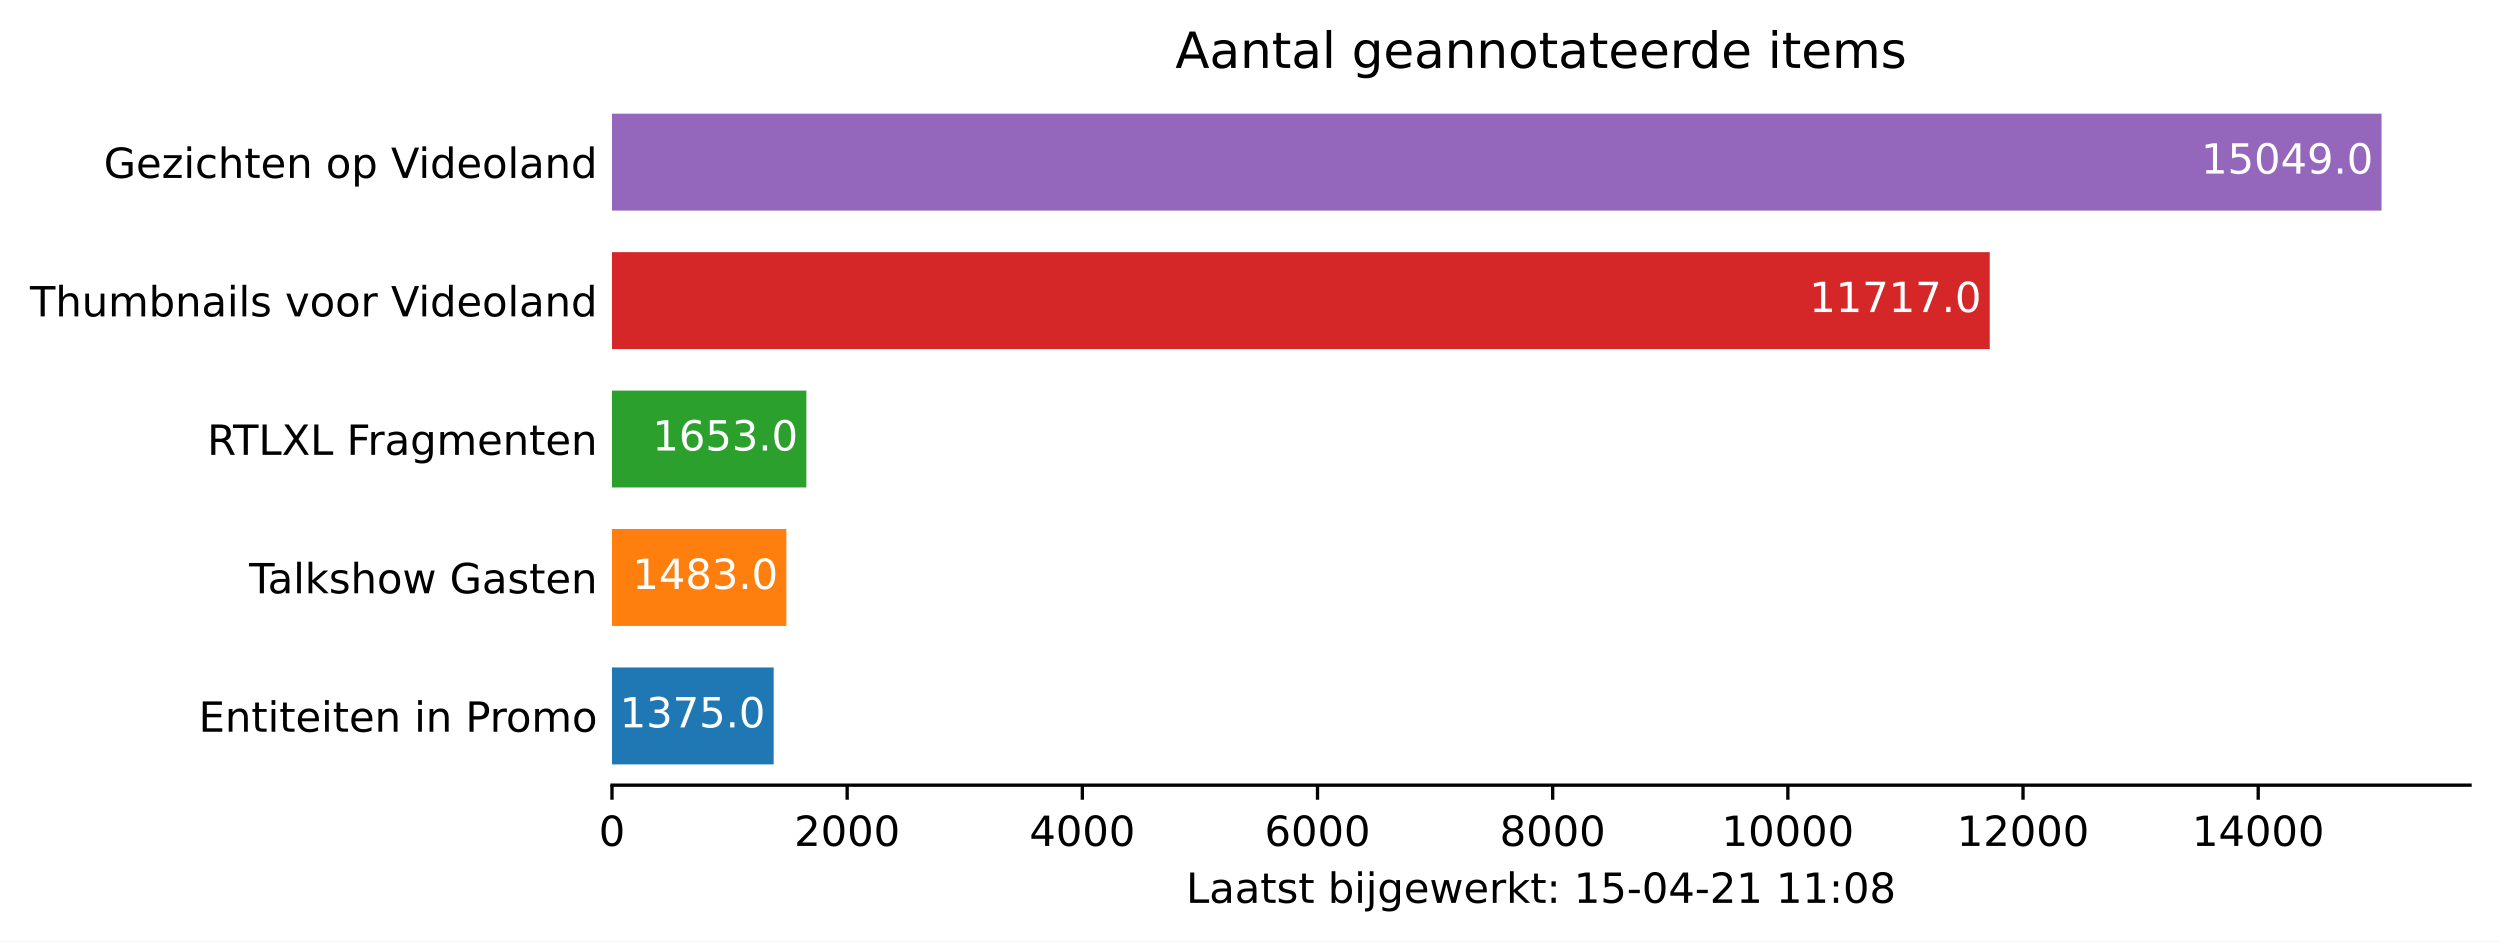
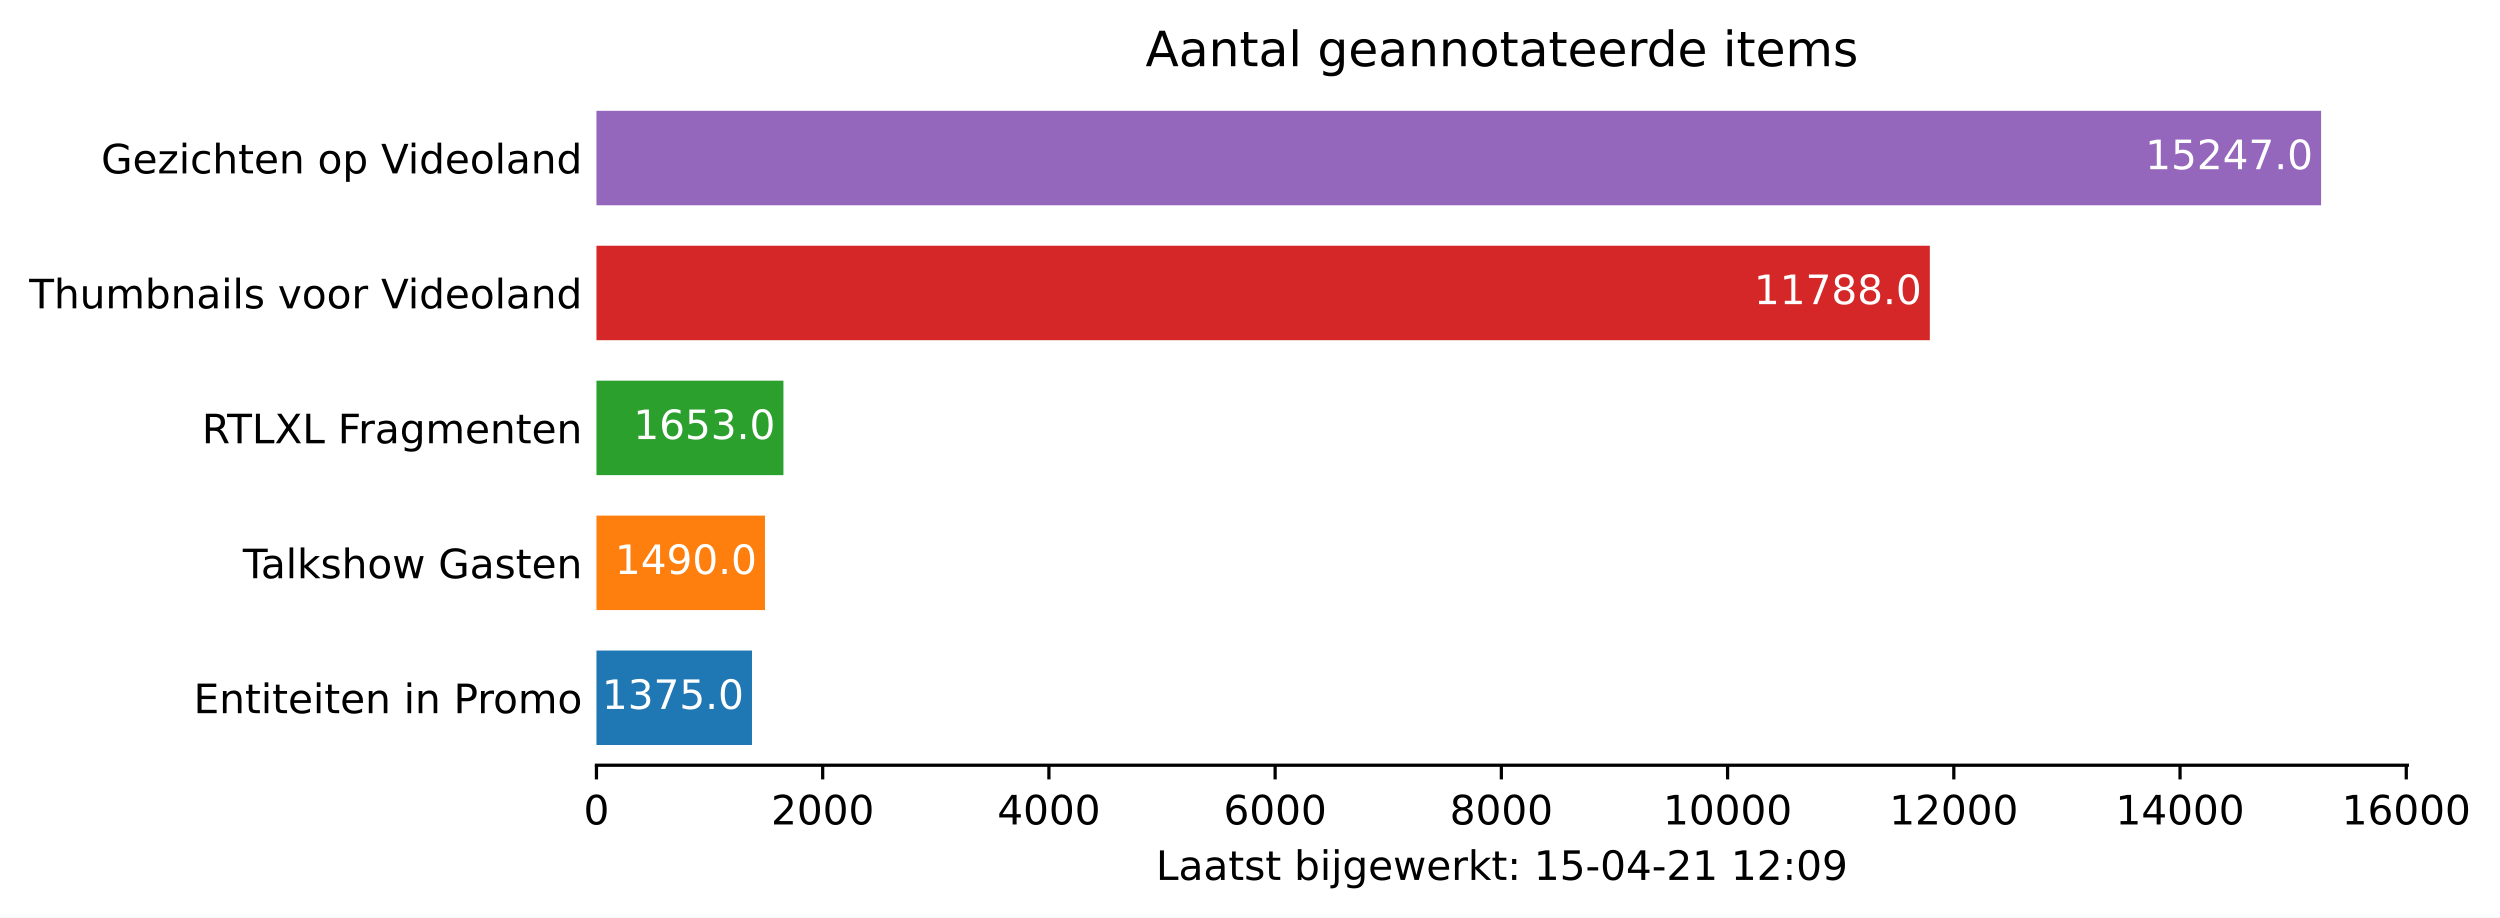
- <svg xmlns="http://www.w3.org/2000/svg" xmlns:xlink="http://www.w3.org/1999/xlink" height="226.194pt" version="1.1" viewBox="0 0 600.633 226.194" width="600.633pt">
+ <svg xmlns="http://www.w3.org/2000/svg" xmlns:xlink="http://www.w3.org/1999/xlink" height="226.194pt" version="1.1" viewBox="0 0 616.278 226.194" width="616.278pt">
  <defs>
    <style type="text/css">*{stroke-linecap:butt;stroke-linejoin:round;}</style>
  </defs>
  <g id="figure_1">
    <g id="patch_1">
-       <path d="M 0 226.194  L 600.633 226.194  L 600.633 0  L 0 0  z " style="fill:#ffffff;" />
+       <path d="M 0 226.194  L 616.278 226.194  L 616.278 0  L 0 0  z " style="fill:#ffffff;" />
    </g>
    <g id="axes_1">
      <g id="patch_2">
        <path d="M 147.033 188.638  L 593.433 188.638  L 593.433 22.318  L 147.033 22.318  z " style="fill:#ffffff;" />
      </g>
      <g id="patch_3">
-         <path clip-path="url(#pa1cc2cbb8d)" d="M 147.033 183.649  L 185.877 183.649  L 185.877 160.364  L 147.033 160.364  z " style="fill:#1f77b4;" />
+         <path clip-path="url(#p1861f409ba)" d="M 147.033 183.649  L 185.373 183.649  L 185.373 160.364  L 147.033 160.364  z " style="fill:#1f77b4;" />
      </g>
      <g id="patch_4">
-         <path clip-path="url(#pa1cc2cbb8d)" d="M 147.033 150.385  L 188.928 150.385  L 188.928 127.1  L 147.033 127.1  z " style="fill:#ff7f0e;" />
+         <path clip-path="url(#p1861f409ba)" d="M 147.033 150.385  L 188.58 150.385  L 188.58 127.1  L 147.033 127.1  z " style="fill:#ff7f0e;" />
      </g>
      <g id="patch_5">
-         <path clip-path="url(#pa1cc2cbb8d)" d="M 147.033 117.121  L 193.731 117.121  L 193.731 93.836  L 147.033 93.836  z " style="fill:#2ca02c;" />
+         <path clip-path="url(#p1861f409ba)" d="M 147.033 117.121  L 193.125 117.121  L 193.125 93.836  L 147.033 93.836  z " style="fill:#2ca02c;" />
      </g>
      <g id="patch_6">
-         <path clip-path="url(#pa1cc2cbb8d)" d="M 147.033 83.857  L 478.045 83.857  L 478.045 60.572  L 147.033 60.572  z " style="fill:#d62728;" />
+         <path clip-path="url(#p1861f409ba)" d="M 147.033 83.857  L 475.726 83.857  L 475.726 60.572  L 147.033 60.572  z " style="fill:#d62728;" />
      </g>
      <g id="patch_7">
-         <path clip-path="url(#pa1cc2cbb8d)" d="M 147.033 50.593  L 572.176 50.593  L 572.176 27.308  L 147.033 27.308  z " style="fill:#9467bd;" />
+         <path clip-path="url(#p1861f409ba)" d="M 147.033 50.593  L 572.176 50.593  L 572.176 27.308  L 147.033 27.308  z " style="fill:#9467bd;" />
      </g>
      <g id="matplotlib.axis_1">
        <g id="xtick_1">
          <g id="line2d_1">
            <defs>
-               <path d="M 0 0  L 0 3.5  " id="m5bf1dad247" style="stroke:#000000;stroke-width:0.8;" />
+               <path d="M 0 0  L 0 3.5  " id="mfedca7d646" style="stroke:#000000;stroke-width:0.8;" />
            </defs>
            <g>
-               <use style="stroke:#000000;stroke-width:0.8;" x="147.033" xlink:href="#m5bf1dad247" y="188.638" />
+               <use style="stroke:#000000;stroke-width:0.8;" x="147.033" xlink:href="#mfedca7d646" y="188.638" />
            </g>
          </g>
          <g id="text_1">
            <g transform="translate(143.8516 203.2366)scale(0.1 -0.1)">
              <defs>
                <path d="M 2034 4250  Q 1547 4250 1301 3770  Q 1056 3291 1056 2328  Q 1056 1369 1301 889  Q 1547 409 2034 409  Q 2525 409 2770 889  Q 3016 1369 3016 2328  Q 3016 3291 2770 3770  Q 2525 4250 2034 4250  z M 2034 4750  Q 2819 4750 3233 4129  Q 3647 3509 3647 2328  Q 3647 1150 3233 529  Q 2819 -91 2034 -91  Q 1250 -91 836 529  Q 422 1150 422 2328  Q 422 3509 836 4129  Q 1250 4750 2034 4750  z " id="DejaVuSans-30" transform="scale(0.015625)" />
              </defs>
              <use xlink:href="#DejaVuSans-30" />
            </g>
          </g>
        </g>
        <g id="xtick_2">
          <g id="line2d_2">
            <g>
-               <use style="stroke:#000000;stroke-width:0.8;" x="203.534" xlink:href="#m5bf1dad247" y="188.638" />
+               <use style="stroke:#000000;stroke-width:0.8;" x="202.8" xlink:href="#mfedca7d646" y="188.638" />
            </g>
          </g>
          <g id="text_2">
-             <g transform="translate(190.809 203.2366)scale(0.1 -0.1)">
+             <g transform="translate(190.0752 203.2366)scale(0.1 -0.1)">
              <defs>
                <path d="M 1228 531  L 3431 531  L 3431 0  L 469 0  L 469 531  Q 828 903 1448 1529  Q 2069 2156 2228 2338  Q 2531 2678 2651 2914  Q 2772 3150 2772 3378  Q 2772 3750 2511 3984  Q 2250 4219 1831 4219  Q 1534 4219 1204 4116  Q 875 4013 500 3803  L 500 4441  Q 881 4594 1212 4672  Q 1544 4750 1819 4750  Q 2544 4750 2975 4387  Q 3406 4025 3406 3419  Q 3406 3131 3298 2873  Q 3191 2616 2906 2266  Q 2828 2175 2409 1742  Q 1991 1309 1228 531  z " id="DejaVuSans-32" transform="scale(0.015625)" />
              </defs>
              <use xlink:href="#DejaVuSans-32" />
              <use x="63.623" xlink:href="#DejaVuSans-30" />
              <use x="127.246" xlink:href="#DejaVuSans-30" />
              <use x="190.869" xlink:href="#DejaVuSans-30" />
            </g>
          </g>
        </g>
        <g id="xtick_3">
          <g id="line2d_3">
            <g>
-               <use style="stroke:#000000;stroke-width:0.8;" x="260.035" xlink:href="#m5bf1dad247" y="188.638" />
+               <use style="stroke:#000000;stroke-width:0.8;" x="258.568" xlink:href="#mfedca7d646" y="188.638" />
            </g>
          </g>
          <g id="text_3">
-             <g transform="translate(247.3101 203.2366)scale(0.1 -0.1)">
+             <g transform="translate(245.8426 203.2366)scale(0.1 -0.1)">
              <defs>
                <path d="M 2419 4116  L 825 1625  L 2419 1625  L 2419 4116  z M 2253 4666  L 3047 4666  L 3047 1625  L 3713 1625  L 3713 1100  L 3047 1100  L 3047 0  L 2419 0  L 2419 1100  L 313 1100  L 313 1709  L 2253 4666  z " id="DejaVuSans-34" transform="scale(0.015625)" />
              </defs>
              <use xlink:href="#DejaVuSans-34" />
              <use x="63.623" xlink:href="#DejaVuSans-30" />
              <use x="127.246" xlink:href="#DejaVuSans-30" />
              <use x="190.869" xlink:href="#DejaVuSans-30" />
            </g>
          </g>
        </g>
        <g id="xtick_4">
          <g id="line2d_4">
            <g>
-               <use style="stroke:#000000;stroke-width:0.8;" x="316.536" xlink:href="#m5bf1dad247" y="188.638" />
+               <use style="stroke:#000000;stroke-width:0.8;" x="314.335" xlink:href="#mfedca7d646" y="188.638" />
            </g>
          </g>
          <g id="text_4">
-             <g transform="translate(303.8112 203.2366)scale(0.1 -0.1)">
+             <g transform="translate(301.61 203.2366)scale(0.1 -0.1)">
              <defs>
                <path d="M 2113 2584  Q 1688 2584 1439 2293  Q 1191 2003 1191 1497  Q 1191 994 1439 701  Q 1688 409 2113 409  Q 2538 409 2786 701  Q 3034 994 3034 1497  Q 3034 2003 2786 2293  Q 2538 2584 2113 2584  z M 3366 4563  L 3366 3988  Q 3128 4100 2886 4159  Q 2644 4219 2406 4219  Q 1781 4219 1451 3797  Q 1122 3375 1075 2522  Q 1259 2794 1537 2939  Q 1816 3084 2150 3084  Q 2853 3084 3261 2657  Q 3669 2231 3669 1497  Q 3669 778 3244 343  Q 2819 -91 2113 -91  Q 1303 -91 875 529  Q 447 1150 447 2328  Q 447 3434 972 4092  Q 1497 4750 2381 4750  Q 2619 4750 2861 4703  Q 3103 4656 3366 4563  z " id="DejaVuSans-36" transform="scale(0.015625)" />
              </defs>
              <use xlink:href="#DejaVuSans-36" />
              <use x="63.623" xlink:href="#DejaVuSans-30" />
              <use x="127.246" xlink:href="#DejaVuSans-30" />
              <use x="190.869" xlink:href="#DejaVuSans-30" />
            </g>
          </g>
        </g>
        <g id="xtick_5">
          <g id="line2d_5">
            <g>
-               <use style="stroke:#000000;stroke-width:0.8;" x="373.037" xlink:href="#m5bf1dad247" y="188.638" />
+               <use style="stroke:#000000;stroke-width:0.8;" x="370.102" xlink:href="#mfedca7d646" y="188.638" />
            </g>
          </g>
          <g id="text_5">
-             <g transform="translate(360.3124 203.2366)scale(0.1 -0.1)">
+             <g transform="translate(357.3775 203.2366)scale(0.1 -0.1)">
              <defs>
                <path d="M 2034 2216  Q 1584 2216 1326 1975  Q 1069 1734 1069 1313  Q 1069 891 1326 650  Q 1584 409 2034 409  Q 2484 409 2743 651  Q 3003 894 3003 1313  Q 3003 1734 2745 1975  Q 2488 2216 2034 2216  z M 1403 2484  Q 997 2584 770 2862  Q 544 3141 544 3541  Q 544 4100 942 4425  Q 1341 4750 2034 4750  Q 2731 4750 3128 4425  Q 3525 4100 3525 3541  Q 3525 3141 3298 2862  Q 3072 2584 2669 2484  Q 3125 2378 3379 2068  Q 3634 1759 3634 1313  Q 3634 634 3220 271  Q 2806 -91 2034 -91  Q 1263 -91 848 271  Q 434 634 434 1313  Q 434 1759 690 2068  Q 947 2378 1403 2484  z M 1172 3481  Q 1172 3119 1398 2916  Q 1625 2713 2034 2713  Q 2441 2713 2670 2916  Q 2900 3119 2900 3481  Q 2900 3844 2670 4047  Q 2441 4250 2034 4250  Q 1625 4250 1398 4047  Q 1172 3844 1172 3481  z " id="DejaVuSans-38" transform="scale(0.015625)" />
              </defs>
              <use xlink:href="#DejaVuSans-38" />
              <use x="63.623" xlink:href="#DejaVuSans-30" />
              <use x="127.246" xlink:href="#DejaVuSans-30" />
              <use x="190.869" xlink:href="#DejaVuSans-30" />
            </g>
          </g>
        </g>
        <g id="xtick_6">
          <g id="line2d_6">
            <g>
-               <use style="stroke:#000000;stroke-width:0.8;" x="429.539" xlink:href="#m5bf1dad247" y="188.638" />
+               <use style="stroke:#000000;stroke-width:0.8;" x="425.87" xlink:href="#mfedca7d646" y="188.638" />
            </g>
          </g>
          <g id="text_6">
-             <g transform="translate(413.6323 203.2366)scale(0.1 -0.1)">
+             <g transform="translate(409.9636 203.2366)scale(0.1 -0.1)">
              <defs>
                <path d="M 794 531  L 1825 531  L 1825 4091  L 703 3866  L 703 4441  L 1819 4666  L 2450 4666  L 2450 531  L 3481 531  L 3481 0  L 794 0  L 794 531  z " id="DejaVuSans-31" transform="scale(0.015625)" />
              </defs>
              <use xlink:href="#DejaVuSans-31" />
              <use x="63.623" xlink:href="#DejaVuSans-30" />
              <use x="127.246" xlink:href="#DejaVuSans-30" />
              <use x="190.869" xlink:href="#DejaVuSans-30" />
              <use x="254.492" xlink:href="#DejaVuSans-30" />
            </g>
          </g>
        </g>
        <g id="xtick_7">
          <g id="line2d_7">
            <g>
-               <use style="stroke:#000000;stroke-width:0.8;" x="486.04" xlink:href="#m5bf1dad247" y="188.638" />
+               <use style="stroke:#000000;stroke-width:0.8;" x="481.637" xlink:href="#mfedca7d646" y="188.638" />
            </g>
          </g>
          <g id="text_7">
-             <g transform="translate(470.1334 203.2366)scale(0.1 -0.1)">
+             <g transform="translate(465.731 203.2366)scale(0.1 -0.1)">
              <use xlink:href="#DejaVuSans-31" />
              <use x="63.623" xlink:href="#DejaVuSans-32" />
              <use x="127.246" xlink:href="#DejaVuSans-30" />
              <use x="190.869" xlink:href="#DejaVuSans-30" />
              <use x="254.492" xlink:href="#DejaVuSans-30" />
            </g>
          </g>
        </g>
        <g id="xtick_8">
          <g id="line2d_8">
            <g>
-               <use style="stroke:#000000;stroke-width:0.8;" x="542.541" xlink:href="#m5bf1dad247" y="188.638" />
+               <use style="stroke:#000000;stroke-width:0.8;" x="537.405" xlink:href="#mfedca7d646" y="188.638" />
            </g>
          </g>
          <g id="text_8">
-             <g transform="translate(526.6346 203.2366)scale(0.1 -0.1)">
+             <g transform="translate(521.4984 203.2366)scale(0.1 -0.1)">
              <use xlink:href="#DejaVuSans-31" />
              <use x="63.623" xlink:href="#DejaVuSans-34" />
              <use x="127.246" xlink:href="#DejaVuSans-30" />
              <use x="190.869" xlink:href="#DejaVuSans-30" />
              <use x="254.492" xlink:href="#DejaVuSans-30" />
            </g>
          </g>
        </g>
-         <g id="text_9">
+         <g id="xtick_9">
+           <g id="line2d_9">
+             <g>
+               <use style="stroke:#000000;stroke-width:0.8;" x="593.172" xlink:href="#mfedca7d646" y="188.638" />
+             </g>
+           </g>
+           <g id="text_9">
+             <g transform="translate(577.2659 203.2366)scale(0.1 -0.1)">
+               <use xlink:href="#DejaVuSans-31" />
+               <use x="63.623" xlink:href="#DejaVuSans-36" />
+               <use x="127.246" xlink:href="#DejaVuSans-30" />
+               <use x="190.869" xlink:href="#DejaVuSans-30" />
+               <use x="254.492" xlink:href="#DejaVuSans-30" />
+             </g>
+           </g>
+         </g>
+         <g id="text_10">
          <g transform="translate(284.9578 216.9147)scale(0.1 -0.1)">
            <defs>
              <path d="M 628 4666  L 1259 4666  L 1259 531  L 3531 531  L 3531 0  L 628 0  L 628 4666  z " id="DejaVuSans-4c" transform="scale(0.015625)" />
              <path d="M 2194 1759  Q 1497 1759 1228 1600  Q 959 1441 959 1056  Q 959 750 1161 570  Q 1363 391 1709 391  Q 2188 391 2477 730  Q 2766 1069 2766 1631  L 2766 1759  L 2194 1759  z M 3341 1997  L 3341 0  L 2766 0  L 2766 531  Q 2569 213 2275 61  Q 1981 -91 1556 -91  Q 1019 -91 701 211  Q 384 513 384 1019  Q 384 1609 779 1909  Q 1175 2209 1959 2209  L 2766 2209  L 2766 2266  Q 2766 2663 2505 2880  Q 2244 3097 1772 3097  Q 1472 3097 1187 3025  Q 903 2953 641 2809  L 641 3341  Q 956 3463 1253 3523  Q 1550 3584 1831 3584  Q 2591 3584 2966 3190  Q 3341 2797 3341 1997  z " id="DejaVuSans-61" transform="scale(0.015625)" />
              <path d="M 1172 4494  L 1172 3500  L 2356 3500  L 2356 3053  L 1172 3053  L 1172 1153  Q 1172 725 1289 603  Q 1406 481 1766 481  L 2356 481  L 2356 0  L 1766 0  Q 1100 0 847 248  Q 594 497 594 1153  L 594 3053  L 172 3053  L 172 3500  L 594 3500  L 594 4494  L 1172 4494  z " id="DejaVuSans-74" transform="scale(0.015625)" />
              <path d="M 2834 3397  L 2834 2853  Q 2591 2978 2328 3040  Q 2066 3103 1784 3103  Q 1356 3103 1142 2972  Q 928 2841 928 2578  Q 928 2378 1081 2264  Q 1234 2150 1697 2047  L 1894 2003  Q 2506 1872 2764 1633  Q 3022 1394 3022 966  Q 3022 478 2636 193  Q 2250 -91 1575 -91  Q 1294 -91 989 -36  Q 684 19 347 128  L 347 722  Q 666 556 975 473  Q 1284 391 1588 391  Q 1994 391 2212 530  Q 2431 669 2431 922  Q 2431 1156 2273 1281  Q 2116 1406 1581 1522  L 1381 1569  Q 847 1681 609 1914  Q 372 2147 372 2553  Q 372 3047 722 3315  Q 1072 3584 1716 3584  Q 2034 3584 2315 3537  Q 2597 3491 2834 3397  z " id="DejaVuSans-73" transform="scale(0.015625)" />
              <path id="DejaVuSans-20" transform="scale(0.015625)" />
              <path d="M 3116 1747  Q 3116 2381 2855 2742  Q 2594 3103 2138 3103  Q 1681 3103 1420 2742  Q 1159 2381 1159 1747  Q 1159 1113 1420 752  Q 1681 391 2138 391  Q 2594 391 2855 752  Q 3116 1113 3116 1747  z M 1159 2969  Q 1341 3281 1617 3432  Q 1894 3584 2278 3584  Q 2916 3584 3314 3078  Q 3713 2572 3713 1747  Q 3713 922 3314 415  Q 2916 -91 2278 -91  Q 1894 -91 1617 61  Q 1341 213 1159 525  L 1159 0  L 581 0  L 581 4863  L 1159 4863  L 1159 2969  z " id="DejaVuSans-62" transform="scale(0.015625)" />
              <path d="M 603 3500  L 1178 3500  L 1178 0  L 603 0  L 603 3500  z M 603 4863  L 1178 4863  L 1178 4134  L 603 4134  L 603 4863  z " id="DejaVuSans-69" transform="scale(0.015625)" />
              <path d="M 603 3500  L 1178 3500  L 1178 -63  Q 1178 -731 923 -1031  Q 669 -1331 103 -1331  L -116 -1331  L -116 -844  L 38 -844  Q 366 -844 484 -692  Q 603 -541 603 -63  L 603 3500  z M 603 4863  L 1178 4863  L 1178 4134  L 603 4134  L 603 4863  z " id="DejaVuSans-6a" transform="scale(0.015625)" />
              <path d="M 2906 1791  Q 2906 2416 2648 2759  Q 2391 3103 1925 3103  Q 1463 3103 1205 2759  Q 947 2416 947 1791  Q 947 1169 1205 825  Q 1463 481 1925 481  Q 2391 481 2648 825  Q 2906 1169 2906 1791  z M 3481 434  Q 3481 -459 3084 -895  Q 2688 -1331 1869 -1331  Q 1566 -1331 1297 -1286  Q 1028 -1241 775 -1147  L 775 -588  Q 1028 -725 1275 -790  Q 1522 -856 1778 -856  Q 2344 -856 2625 -561  Q 2906 -266 2906 331  L 2906 616  Q 2728 306 2450 153  Q 2172 0 1784 0  Q 1141 0 747 490  Q 353 981 353 1791  Q 353 2603 747 3093  Q 1141 3584 1784 3584  Q 2172 3584 2450 3431  Q 2728 3278 2906 2969  L 2906 3500  L 3481 3500  L 3481 434  z " id="DejaVuSans-67" transform="scale(0.015625)" />
              <path d="M 3597 1894  L 3597 1613  L 953 1613  Q 991 1019 1311 708  Q 1631 397 2203 397  Q 2534 397 2845 478  Q 3156 559 3463 722  L 3463 178  Q 3153 47 2828 -22  Q 2503 -91 2169 -91  Q 1331 -91 842 396  Q 353 884 353 1716  Q 353 2575 817 3079  Q 1281 3584 2069 3584  Q 2775 3584 3186 3129  Q 3597 2675 3597 1894  z M 3022 2063  Q 3016 2534 2758 2815  Q 2500 3097 2075 3097  Q 1594 3097 1305 2825  Q 1016 2553 972 2059  L 3022 2063  z " id="DejaVuSans-65" transform="scale(0.015625)" />
              <path d="M 269 3500  L 844 3500  L 1563 769  L 2278 3500  L 2956 3500  L 3675 769  L 4391 3500  L 4966 3500  L 4050 0  L 3372 0  L 2619 2869  L 1863 0  L 1184 0  L 269 3500  z " id="DejaVuSans-77" transform="scale(0.015625)" />
              <path d="M 2631 2963  Q 2534 3019 2420 3045  Q 2306 3072 2169 3072  Q 1681 3072 1420 2755  Q 1159 2438 1159 1844  L 1159 0  L 581 0  L 581 3500  L 1159 3500  L 1159 2956  Q 1341 3275 1631 3429  Q 1922 3584 2338 3584  Q 2397 3584 2469 3576  Q 2541 3569 2628 3553  L 2631 2963  z " id="DejaVuSans-72" transform="scale(0.015625)" />
              <path d="M 581 4863  L 1159 4863  L 1159 1991  L 2875 3500  L 3609 3500  L 1753 1863  L 3688 0  L 2938 0  L 1159 1709  L 1159 0  L 581 0  L 581 4863  z " id="DejaVuSans-6b" transform="scale(0.015625)" />
              <path d="M 750 794  L 1409 794  L 1409 0  L 750 0  L 750 794  z M 750 3309  L 1409 3309  L 1409 2516  L 750 2516  L 750 3309  z " id="DejaVuSans-3a" transform="scale(0.015625)" />
              <path d="M 691 4666  L 3169 4666  L 3169 4134  L 1269 4134  L 1269 2991  Q 1406 3038 1543 3061  Q 1681 3084 1819 3084  Q 2600 3084 3056 2656  Q 3513 2228 3513 1497  Q 3513 744 3044 326  Q 2575 -91 1722 -91  Q 1428 -91 1123 -41  Q 819 9 494 109  L 494 744  Q 775 591 1075 516  Q 1375 441 1709 441  Q 2250 441 2565 725  Q 2881 1009 2881 1497  Q 2881 1984 2565 2268  Q 2250 2553 1709 2553  Q 1456 2553 1204 2497  Q 953 2441 691 2322  L 691 4666  z " id="DejaVuSans-35" transform="scale(0.015625)" />
              <path d="M 313 2009  L 1997 2009  L 1997 1497  L 313 1497  L 313 2009  z " id="DejaVuSans-2d" transform="scale(0.015625)" />
+               <path d="M 703 97  L 703 672  Q 941 559 1184 500  Q 1428 441 1663 441  Q 2288 441 2617 861  Q 2947 1281 2994 2138  Q 2813 1869 2534 1725  Q 2256 1581 1919 1581  Q 1219 1581 811 2004  Q 403 2428 403 3163  Q 403 3881 828 4315  Q 1253 4750 1959 4750  Q 2769 4750 3195 4129  Q 3622 3509 3622 2328  Q 3622 1225 3098 567  Q 2575 -91 1691 -91  Q 1453 -91 1209 -44  Q 966 3 703 97  z M 1959 2075  Q 2384 2075 2632 2365  Q 2881 2656 2881 3163  Q 2881 3666 2632 3958  Q 2384 4250 1959 4250  Q 1534 4250 1286 3958  Q 1038 3666 1038 3163  Q 1038 2656 1286 2365  Q 1534 2075 1959 2075  z " id="DejaVuSans-39" transform="scale(0.015625)" />
            </defs>
            <use xlink:href="#DejaVuSans-4c" />
            <use x="55.713" xlink:href="#DejaVuSans-61" />
            <use x="116.992" xlink:href="#DejaVuSans-61" />
            <use x="178.271" xlink:href="#DejaVuSans-74" />
            <use x="217.48" xlink:href="#DejaVuSans-73" />
            <use x="269.58" xlink:href="#DejaVuSans-74" />
            <use x="308.789" xlink:href="#DejaVuSans-20" />
            <use x="340.576" xlink:href="#DejaVuSans-62" />
            <use x="404.053" xlink:href="#DejaVuSans-69" />
            <use x="431.836" xlink:href="#DejaVuSans-6a" />
            <use x="459.619" xlink:href="#DejaVuSans-67" />
            <use x="523.096" xlink:href="#DejaVuSans-65" />
            <use x="584.619" xlink:href="#DejaVuSans-77" />
            <use x="666.406" xlink:href="#DejaVuSans-65" />
            <use x="727.93" xlink:href="#DejaVuSans-72" />
            <use x="769.043" xlink:href="#DejaVuSans-6b" />
            <use x="826.953" xlink:href="#DejaVuSans-74" />
            <use x="866.162" xlink:href="#DejaVuSans-3a" />
            <use x="899.854" xlink:href="#DejaVuSans-20" />
            <use x="931.641" xlink:href="#DejaVuSans-31" />
            <use x="995.264" xlink:href="#DejaVuSans-35" />
            <use x="1058.887" xlink:href="#DejaVuSans-2d" />
            <use x="1094.971" xlink:href="#DejaVuSans-30" />
            <use x="1158.594" xlink:href="#DejaVuSans-34" />
            <use x="1222.217" xlink:href="#DejaVuSans-2d" />
            <use x="1258.301" xlink:href="#DejaVuSans-32" />
            <use x="1321.924" xlink:href="#DejaVuSans-31" />
            <use x="1385.547" xlink:href="#DejaVuSans-20" />
            <use x="1417.334" xlink:href="#DejaVuSans-31" />
-             <use x="1480.957" xlink:href="#DejaVuSans-31" />
+             <use x="1480.957" xlink:href="#DejaVuSans-32" />
            <use x="1544.58" xlink:href="#DejaVuSans-3a" />
            <use x="1578.271" xlink:href="#DejaVuSans-30" />
-             <use x="1641.895" xlink:href="#DejaVuSans-38" />
+             <use x="1641.895" xlink:href="#DejaVuSans-39" />
          </g>
        </g>
      </g>
      <g id="matplotlib.axis_2">
        <g id="ytick_1">
-           <g id="line2d_9" />
-           <g id="text_10">
+           <g id="line2d_10" />
+           <g id="text_11">
            <g transform="translate(47.725 175.8053)scale(0.1 -0.1)">
              <defs>
                <path d="M 628 4666  L 3578 4666  L 3578 4134  L 1259 4134  L 1259 2753  L 3481 2753  L 3481 2222  L 1259 2222  L 1259 531  L 3634 531  L 3634 0  L 628 0  L 628 4666  z " id="DejaVuSans-45" transform="scale(0.015625)" />
                <path d="M 3513 2113  L 3513 0  L 2938 0  L 2938 2094  Q 2938 2591 2744 2837  Q 2550 3084 2163 3084  Q 1697 3084 1428 2787  Q 1159 2491 1159 1978  L 1159 0  L 581 0  L 581 3500  L 1159 3500  L 1159 2956  Q 1366 3272 1645 3428  Q 1925 3584 2291 3584  Q 2894 3584 3203 3211  Q 3513 2838 3513 2113  z " id="DejaVuSans-6e" transform="scale(0.015625)" />
                <path d="M 1259 4147  L 1259 2394  L 2053 2394  Q 2494 2394 2734 2622  Q 2975 2850 2975 3272  Q 2975 3691 2734 3919  Q 2494 4147 2053 4147  L 1259 4147  z M 628 4666  L 2053 4666  Q 2838 4666 3239 4311  Q 3641 3956 3641 3272  Q 3641 2581 3239 2228  Q 2838 1875 2053 1875  L 1259 1875  L 1259 0  L 628 0  L 628 4666  z " id="DejaVuSans-50" transform="scale(0.015625)" />
                <path d="M 1959 3097  Q 1497 3097 1228 2736  Q 959 2375 959 1747  Q 959 1119 1226 758  Q 1494 397 1959 397  Q 2419 397 2687 759  Q 2956 1122 2956 1747  Q 2956 2369 2687 2733  Q 2419 3097 1959 3097  z M 1959 3584  Q 2709 3584 3137 3096  Q 3566 2609 3566 1747  Q 3566 888 3137 398  Q 2709 -91 1959 -91  Q 1206 -91 779 398  Q 353 888 353 1747  Q 353 2609 779 3096  Q 1206 3584 1959 3584  z " id="DejaVuSans-6f" transform="scale(0.015625)" />
                <path d="M 3328 2828  Q 3544 3216 3844 3400  Q 4144 3584 4550 3584  Q 5097 3584 5394 3201  Q 5691 2819 5691 2113  L 5691 0  L 5113 0  L 5113 2094  Q 5113 2597 4934 2840  Q 4756 3084 4391 3084  Q 3944 3084 3684 2787  Q 3425 2491 3425 1978  L 3425 0  L 2847 0  L 2847 2094  Q 2847 2600 2669 2842  Q 2491 3084 2119 3084  Q 1678 3084 1418 2786  Q 1159 2488 1159 1978  L 1159 0  L 581 0  L 581 3500  L 1159 3500  L 1159 2956  Q 1356 3278 1631 3431  Q 1906 3584 2284 3584  Q 2666 3584 2933 3390  Q 3200 3197 3328 2828  z " id="DejaVuSans-6d" transform="scale(0.015625)" />
              </defs>
              <use xlink:href="#DejaVuSans-45" />
              <use x="63.184" xlink:href="#DejaVuSans-6e" />
              <use x="126.562" xlink:href="#DejaVuSans-74" />
              <use x="165.771" xlink:href="#DejaVuSans-69" />
              <use x="193.555" xlink:href="#DejaVuSans-74" />
              <use x="232.764" xlink:href="#DejaVuSans-65" />
              <use x="294.287" xlink:href="#DejaVuSans-69" />
              <use x="322.07" xlink:href="#DejaVuSans-74" />
              <use x="361.279" xlink:href="#DejaVuSans-65" />
              <use x="422.803" xlink:href="#DejaVuSans-6e" />
              <use x="486.182" xlink:href="#DejaVuSans-20" />
              <use x="517.969" xlink:href="#DejaVuSans-69" />
              <use x="545.752" xlink:href="#DejaVuSans-6e" />
              <use x="609.131" xlink:href="#DejaVuSans-20" />
              <use x="640.918" xlink:href="#DejaVuSans-50" />
              <use x="699.471" xlink:href="#DejaVuSans-72" />
              <use x="738.334" xlink:href="#DejaVuSans-6f" />
              <use x="799.516" xlink:href="#DejaVuSans-6d" />
              <use x="896.928" xlink:href="#DejaVuSans-6f" />
            </g>
          </g>
        </g>
        <g id="ytick_2">
-           <g id="line2d_10" />
-           <g id="text_11">
+           <g id="line2d_11" />
+           <g id="text_12">
            <g transform="translate(59.85938 142.5413)scale(0.1 -0.1)">
              <defs>
                <path d="M -19 4666  L 3928 4666  L 3928 4134  L 2272 4134  L 2272 0  L 1638 0  L 1638 4134  L -19 4134  L -19 4666  z " id="DejaVuSans-54" transform="scale(0.015625)" />
                <path d="M 603 4863  L 1178 4863  L 1178 0  L 603 0  L 603 4863  z " id="DejaVuSans-6c" transform="scale(0.015625)" />
                <path d="M 3513 2113  L 3513 0  L 2938 0  L 2938 2094  Q 2938 2591 2744 2837  Q 2550 3084 2163 3084  Q 1697 3084 1428 2787  Q 1159 2491 1159 1978  L 1159 0  L 581 0  L 581 4863  L 1159 4863  L 1159 2956  Q 1366 3272 1645 3428  Q 1925 3584 2291 3584  Q 2894 3584 3203 3211  Q 3513 2838 3513 2113  z " id="DejaVuSans-68" transform="scale(0.015625)" />
                <path d="M 3809 666  L 3809 1919  L 2778 1919  L 2778 2438  L 4434 2438  L 4434 434  Q 4069 175 3628 42  Q 3188 -91 2688 -91  Q 1594 -91 976 548  Q 359 1188 359 2328  Q 359 3472 976 4111  Q 1594 4750 2688 4750  Q 3144 4750 3555 4637  Q 3966 4525 4313 4306  L 4313 3634  Q 3963 3931 3569 4081  Q 3175 4231 2741 4231  Q 1884 4231 1454 3753  Q 1025 3275 1025 2328  Q 1025 1384 1454 906  Q 1884 428 2741 428  Q 3075 428 3337 486  Q 3600 544 3809 666  z " id="DejaVuSans-47" transform="scale(0.015625)" />
              </defs>
              <use xlink:href="#DejaVuSans-54" />
              <use x="44.584" xlink:href="#DejaVuSans-61" />
              <use x="105.863" xlink:href="#DejaVuSans-6c" />
              <use x="133.646" xlink:href="#DejaVuSans-6b" />
              <use x="191.557" xlink:href="#DejaVuSans-73" />
              <use x="243.656" xlink:href="#DejaVuSans-68" />
              <use x="307.035" xlink:href="#DejaVuSans-6f" />
              <use x="368.217" xlink:href="#DejaVuSans-77" />
              <use x="450.004" xlink:href="#DejaVuSans-20" />
              <use x="481.791" xlink:href="#DejaVuSans-47" />
              <use x="559.281" xlink:href="#DejaVuSans-61" />
              <use x="620.561" xlink:href="#DejaVuSans-73" />
              <use x="672.66" xlink:href="#DejaVuSans-74" />
              <use x="711.869" xlink:href="#DejaVuSans-65" />
              <use x="773.393" xlink:href="#DejaVuSans-6e" />
            </g>
          </g>
        </g>
        <g id="ytick_3">
-           <g id="line2d_11" />
-           <g id="text_12">
+           <g id="line2d_12" />
+           <g id="text_13">
            <g transform="translate(49.77344 109.2773)scale(0.1 -0.1)">
              <defs>
                <path d="M 2841 2188  Q 3044 2119 3236 1894  Q 3428 1669 3622 1275  L 4263 0  L 3584 0  L 2988 1197  Q 2756 1666 2539 1819  Q 2322 1972 1947 1972  L 1259 1972  L 1259 0  L 628 0  L 628 4666  L 2053 4666  Q 2853 4666 3247 4331  Q 3641 3997 3641 3322  Q 3641 2881 3436 2590  Q 3231 2300 2841 2188  z M 1259 4147  L 1259 2491  L 2053 2491  Q 2509 2491 2742 2702  Q 2975 2913 2975 3322  Q 2975 3731 2742 3939  Q 2509 4147 2053 4147  L 1259 4147  z " id="DejaVuSans-52" transform="scale(0.015625)" />
                <path d="M 403 4666  L 1081 4666  L 2241 2931  L 3406 4666  L 4084 4666  L 2584 2425  L 4184 0  L 3506 0  L 2194 1984  L 872 0  L 191 0  L 1856 2491  L 403 4666  z " id="DejaVuSans-58" transform="scale(0.015625)" />
                <path d="M 628 4666  L 3309 4666  L 3309 4134  L 1259 4134  L 1259 2759  L 3109 2759  L 3109 2228  L 1259 2228  L 1259 0  L 628 0  L 628 4666  z " id="DejaVuSans-46" transform="scale(0.015625)" />
              </defs>
              <use xlink:href="#DejaVuSans-52" />
              <use x="62.232" xlink:href="#DejaVuSans-54" />
              <use x="123.316" xlink:href="#DejaVuSans-4c" />
              <use x="179.029" xlink:href="#DejaVuSans-58" />
              <use x="247.535" xlink:href="#DejaVuSans-4c" />
              <use x="303.248" xlink:href="#DejaVuSans-20" />
              <use x="335.035" xlink:href="#DejaVuSans-46" />
              <use x="385.305" xlink:href="#DejaVuSans-72" />
              <use x="426.418" xlink:href="#DejaVuSans-61" />
              <use x="487.697" xlink:href="#DejaVuSans-67" />
              <use x="551.174" xlink:href="#DejaVuSans-6d" />
              <use x="648.586" xlink:href="#DejaVuSans-65" />
              <use x="710.109" xlink:href="#DejaVuSans-6e" />
              <use x="773.488" xlink:href="#DejaVuSans-74" />
              <use x="812.697" xlink:href="#DejaVuSans-65" />
              <use x="874.221" xlink:href="#DejaVuSans-6e" />
            </g>
          </g>
        </g>
        <g id="ytick_4">
-           <g id="line2d_12" />
-           <g id="text_13">
+           <g id="line2d_13" />
+           <g id="text_14">
            <g transform="translate(7.2 76.01334)scale(0.1 -0.1)">
              <defs>
                <path d="M 544 1381  L 544 3500  L 1119 3500  L 1119 1403  Q 1119 906 1312 657  Q 1506 409 1894 409  Q 2359 409 2629 706  Q 2900 1003 2900 1516  L 2900 3500  L 3475 3500  L 3475 0  L 2900 0  L 2900 538  Q 2691 219 2414 64  Q 2138 -91 1772 -91  Q 1169 -91 856 284  Q 544 659 544 1381  z M 1991 3584  L 1991 3584  z " id="DejaVuSans-75" transform="scale(0.015625)" />
                <path d="M 191 3500  L 800 3500  L 1894 563  L 2988 3500  L 3597 3500  L 2284 0  L 1503 0  L 191 3500  z " id="DejaVuSans-76" transform="scale(0.015625)" />
                <path d="M 1831 0  L 50 4666  L 709 4666  L 2188 738  L 3669 4666  L 4325 4666  L 2547 0  L 1831 0  z " id="DejaVuSans-56" transform="scale(0.015625)" />
                <path d="M 2906 2969  L 2906 4863  L 3481 4863  L 3481 0  L 2906 0  L 2906 525  Q 2725 213 2448 61  Q 2172 -91 1784 -91  Q 1150 -91 751 415  Q 353 922 353 1747  Q 353 2572 751 3078  Q 1150 3584 1784 3584  Q 2172 3584 2448 3432  Q 2725 3281 2906 2969  z M 947 1747  Q 947 1113 1208 752  Q 1469 391 1925 391  Q 2381 391 2643 752  Q 2906 1113 2906 1747  Q 2906 2381 2643 2742  Q 2381 3103 1925 3103  Q 1469 3103 1208 2742  Q 947 2381 947 1747  z " id="DejaVuSans-64" transform="scale(0.015625)" />
              </defs>
              <use xlink:href="#DejaVuSans-54" />
              <use x="61.084" xlink:href="#DejaVuSans-68" />
              <use x="124.463" xlink:href="#DejaVuSans-75" />
              <use x="187.842" xlink:href="#DejaVuSans-6d" />
              <use x="285.254" xlink:href="#DejaVuSans-62" />
              <use x="348.73" xlink:href="#DejaVuSans-6e" />
              <use x="412.109" xlink:href="#DejaVuSans-61" />
              <use x="473.389" xlink:href="#DejaVuSans-69" />
              <use x="501.172" xlink:href="#DejaVuSans-6c" />
              <use x="528.955" xlink:href="#DejaVuSans-73" />
              <use x="581.055" xlink:href="#DejaVuSans-20" />
              <use x="612.842" xlink:href="#DejaVuSans-76" />
              <use x="672.021" xlink:href="#DejaVuSans-6f" />
              <use x="733.203" xlink:href="#DejaVuSans-6f" />
              <use x="794.385" xlink:href="#DejaVuSans-72" />
              <use x="835.498" xlink:href="#DejaVuSans-20" />
              <use x="867.285" xlink:href="#DejaVuSans-56" />
              <use x="933.443" xlink:href="#DejaVuSans-69" />
              <use x="961.227" xlink:href="#DejaVuSans-64" />
              <use x="1024.703" xlink:href="#DejaVuSans-65" />
              <use x="1086.227" xlink:href="#DejaVuSans-6f" />
              <use x="1147.408" xlink:href="#DejaVuSans-6c" />
              <use x="1175.191" xlink:href="#DejaVuSans-61" />
              <use x="1236.471" xlink:href="#DejaVuSans-6e" />
              <use x="1299.85" xlink:href="#DejaVuSans-64" />
            </g>
          </g>
        </g>
        <g id="ytick_5">
-           <g id="line2d_13" />
-           <g id="text_14">
+           <g id="line2d_14" />
+           <g id="text_15">
            <g transform="translate(24.92813 42.74934)scale(0.1 -0.1)">
              <defs>
                <path d="M 353 3500  L 3084 3500  L 3084 2975  L 922 459  L 3084 459  L 3084 0  L 275 0  L 275 525  L 2438 3041  L 353 3041  L 353 3500  z " id="DejaVuSans-7a" transform="scale(0.015625)" />
                <path d="M 3122 3366  L 3122 2828  Q 2878 2963 2633 3030  Q 2388 3097 2138 3097  Q 1578 3097 1268 2742  Q 959 2388 959 1747  Q 959 1106 1268 751  Q 1578 397 2138 397  Q 2388 397 2633 464  Q 2878 531 3122 666  L 3122 134  Q 2881 22 2623 -34  Q 2366 -91 2075 -91  Q 1284 -91 818 406  Q 353 903 353 1747  Q 353 2603 823 3093  Q 1294 3584 2113 3584  Q 2378 3584 2631 3529  Q 2884 3475 3122 3366  z " id="DejaVuSans-63" transform="scale(0.015625)" />
                <path d="M 1159 525  L 1159 -1331  L 581 -1331  L 581 3500  L 1159 3500  L 1159 2969  Q 1341 3281 1617 3432  Q 1894 3584 2278 3584  Q 2916 3584 3314 3078  Q 3713 2572 3713 1747  Q 3713 922 3314 415  Q 2916 -91 2278 -91  Q 1894 -91 1617 61  Q 1341 213 1159 525  z M 3116 1747  Q 3116 2381 2855 2742  Q 2594 3103 2138 3103  Q 1681 3103 1420 2742  Q 1159 2381 1159 1747  Q 1159 1113 1420 752  Q 1681 391 2138 391  Q 2594 391 2855 752  Q 3116 1113 3116 1747  z " id="DejaVuSans-70" transform="scale(0.015625)" />
              </defs>
              <use xlink:href="#DejaVuSans-47" />
              <use x="77.49" xlink:href="#DejaVuSans-65" />
              <use x="139.014" xlink:href="#DejaVuSans-7a" />
              <use x="191.504" xlink:href="#DejaVuSans-69" />
              <use x="219.287" xlink:href="#DejaVuSans-63" />
              <use x="274.268" xlink:href="#DejaVuSans-68" />
              <use x="337.646" xlink:href="#DejaVuSans-74" />
              <use x="376.855" xlink:href="#DejaVuSans-65" />
              <use x="438.379" xlink:href="#DejaVuSans-6e" />
              <use x="501.758" xlink:href="#DejaVuSans-20" />
              <use x="533.545" xlink:href="#DejaVuSans-6f" />
              <use x="594.727" xlink:href="#DejaVuSans-70" />
              <use x="658.203" xlink:href="#DejaVuSans-20" />
              <use x="689.99" xlink:href="#DejaVuSans-56" />
              <use x="756.148" xlink:href="#DejaVuSans-69" />
              <use x="783.932" xlink:href="#DejaVuSans-64" />
              <use x="847.408" xlink:href="#DejaVuSans-65" />
              <use x="908.932" xlink:href="#DejaVuSans-6f" />
              <use x="970.113" xlink:href="#DejaVuSans-6c" />
              <use x="997.896" xlink:href="#DejaVuSans-61" />
              <use x="1059.176" xlink:href="#DejaVuSans-6e" />
              <use x="1122.555" xlink:href="#DejaVuSans-64" />
            </g>
          </g>
        </g>
      </g>
      <g id="patch_8">
        <path d="M 147.033 188.638  L 593.433 188.638  " style="fill:none;stroke:#000000;stroke-linecap:square;stroke-linejoin:miter;stroke-width:0.8;" />
      </g>
-       <g id="text_15">
-         <g style="fill:#ffffff;" transform="translate(148.8867 174.7655)scale(0.1 -0.1)">
+       <g id="text_16">
+         <g style="fill:#ffffff;" transform="translate(148.3823 174.7655)scale(0.1 -0.1)">
          <defs>
            <path d="M 2597 2516  Q 3050 2419 3304 2112  Q 3559 1806 3559 1356  Q 3559 666 3084 287  Q 2609 -91 1734 -91  Q 1441 -91 1130 -33  Q 819 25 488 141  L 488 750  Q 750 597 1062 519  Q 1375 441 1716 441  Q 2309 441 2620 675  Q 2931 909 2931 1356  Q 2931 1769 2642 2001  Q 2353 2234 1838 2234  L 1294 2234  L 1294 2753  L 1863 2753  Q 2328 2753 2575 2939  Q 2822 3125 2822 3475  Q 2822 3834 2567 4026  Q 2313 4219 1838 4219  Q 1578 4219 1281 4162  Q 984 4106 628 3988  L 628 4550  Q 988 4650 1302 4700  Q 1616 4750 1894 4750  Q 2613 4750 3031 4423  Q 3450 4097 3450 3541  Q 3450 3153 3228 2886  Q 3006 2619 2597 2516  z " id="DejaVuSans-33" transform="scale(0.015625)" />
            <path d="M 525 4666  L 3525 4666  L 3525 4397  L 1831 0  L 1172 0  L 2766 4134  L 525 4134  L 525 4666  z " id="DejaVuSans-37" transform="scale(0.015625)" />
            <path d="M 684 794  L 1344 794  L 1344 0  L 684 0  L 684 794  z " id="DejaVuSans-2e" transform="scale(0.015625)" />
          </defs>
          <use xlink:href="#DejaVuSans-31" />
          <use x="63.623" xlink:href="#DejaVuSans-33" />
          <use x="127.246" xlink:href="#DejaVuSans-37" />
          <use x="190.869" xlink:href="#DejaVuSans-35" />
          <use x="254.492" xlink:href="#DejaVuSans-2e" />
          <use x="286.279" xlink:href="#DejaVuSans-30" />
        </g>
      </g>
-       <g id="text_16">
-         <g style="fill:#ffffff;" transform="translate(151.9378 141.5015)scale(0.1 -0.1)">
+       <g id="text_17">
+         <g style="fill:#ffffff;" transform="translate(151.5889 141.5015)scale(0.1 -0.1)">
          <use xlink:href="#DejaVuSans-31" />
          <use x="63.623" xlink:href="#DejaVuSans-34" />
-           <use x="127.246" xlink:href="#DejaVuSans-38" />
-           <use x="190.869" xlink:href="#DejaVuSans-33" />
+           <use x="127.246" xlink:href="#DejaVuSans-39" />
+           <use x="190.869" xlink:href="#DejaVuSans-30" />
          <use x="254.492" xlink:href="#DejaVuSans-2e" />
          <use x="286.279" xlink:href="#DejaVuSans-30" />
        </g>
      </g>
-       <g id="text_17">
-         <g style="fill:#ffffff;" transform="translate(156.7404 108.2375)scale(0.1 -0.1)">
+       <g id="text_18">
+         <g style="fill:#ffffff;" transform="translate(156.134 108.2375)scale(0.1 -0.1)">
          <use xlink:href="#DejaVuSans-31" />
          <use x="63.623" xlink:href="#DejaVuSans-36" />
          <use x="127.246" xlink:href="#DejaVuSans-35" />
          <use x="190.869" xlink:href="#DejaVuSans-33" />
          <use x="254.492" xlink:href="#DejaVuSans-2e" />
          <use x="286.279" xlink:href="#DejaVuSans-30" />
        </g>
      </g>
-       <g id="text_18">
-         <g style="fill:#ffffff;" transform="translate(434.6916 74.9735)scale(0.1 -0.1)">
+       <g id="text_19">
+         <g style="fill:#ffffff;" transform="translate(432.3728 74.9735)scale(0.1 -0.1)">
          <use xlink:href="#DejaVuSans-31" />
          <use x="63.623" xlink:href="#DejaVuSans-31" />
          <use x="127.246" xlink:href="#DejaVuSans-37" />
-           <use x="190.869" xlink:href="#DejaVuSans-31" />
+           <use x="190.869" xlink:href="#DejaVuSans-38" />
+           <use x="254.492" xlink:href="#DejaVuSans-38" />
+           <use x="318.115" xlink:href="#DejaVuSans-2e" />
+           <use x="349.902" xlink:href="#DejaVuSans-30" />
+         </g>
+       </g>
+       <g id="text_20">
+         <g style="fill:#ffffff;" transform="translate(528.8225 41.7095)scale(0.1 -0.1)">
+           <use xlink:href="#DejaVuSans-31" />
+           <use x="63.623" xlink:href="#DejaVuSans-35" />
+           <use x="127.246" xlink:href="#DejaVuSans-32" />
+           <use x="190.869" xlink:href="#DejaVuSans-34" />
          <use x="254.492" xlink:href="#DejaVuSans-37" />
          <use x="318.115" xlink:href="#DejaVuSans-2e" />
          <use x="349.902" xlink:href="#DejaVuSans-30" />
        </g>
      </g>
-       <g id="text_19">
-         <g style="fill:#ffffff;" transform="translate(528.8225 41.7095)scale(0.1 -0.1)">
-           <defs>
-             <path d="M 703 97  L 703 672  Q 941 559 1184 500  Q 1428 441 1663 441  Q 2288 441 2617 861  Q 2947 1281 2994 2138  Q 2813 1869 2534 1725  Q 2256 1581 1919 1581  Q 1219 1581 811 2004  Q 403 2428 403 3163  Q 403 3881 828 4315  Q 1253 4750 1959 4750  Q 2769 4750 3195 4129  Q 3622 3509 3622 2328  Q 3622 1225 3098 567  Q 2575 -91 1691 -91  Q 1453 -91 1209 -44  Q 966 3 703 97  z M 1959 2075  Q 2384 2075 2632 2365  Q 2881 2656 2881 3163  Q 2881 3666 2632 3958  Q 2384 4250 1959 4250  Q 1534 4250 1286 3958  Q 1038 3666 1038 3163  Q 1038 2656 1286 2365  Q 1534 2075 1959 2075  z " id="DejaVuSans-39" transform="scale(0.015625)" />
-           </defs>
-           <use xlink:href="#DejaVuSans-31" />
-           <use x="63.623" xlink:href="#DejaVuSans-35" />
-           <use x="127.246" xlink:href="#DejaVuSans-30" />
-           <use x="190.869" xlink:href="#DejaVuSans-34" />
-           <use x="254.492" xlink:href="#DejaVuSans-39" />
-           <use x="318.115" xlink:href="#DejaVuSans-2e" />
-           <use x="349.902" xlink:href="#DejaVuSans-30" />
-         </g>
-       </g>
-       <g id="text_20">
+       <g id="text_21">
        <g transform="translate(282.3769 16.31812)scale(0.12 -0.12)">
          <defs>
            <path d="M 2188 4044  L 1331 1722  L 3047 1722  L 2188 4044  z M 1831 4666  L 2547 4666  L 4325 0  L 3669 0  L 3244 1197  L 1141 1197  L 716 0  L 50 0  L 1831 4666  z " id="DejaVuSans-41" transform="scale(0.015625)" />
          </defs>
          <use xlink:href="#DejaVuSans-41" />
          <use x="68.408" xlink:href="#DejaVuSans-61" />
          <use x="129.688" xlink:href="#DejaVuSans-6e" />
          <use x="193.066" xlink:href="#DejaVuSans-74" />
          <use x="232.275" xlink:href="#DejaVuSans-61" />
          <use x="293.555" xlink:href="#DejaVuSans-6c" />
          <use x="321.338" xlink:href="#DejaVuSans-20" />
          <use x="353.125" xlink:href="#DejaVuSans-67" />
          <use x="416.602" xlink:href="#DejaVuSans-65" />
          <use x="478.125" xlink:href="#DejaVuSans-61" />
          <use x="539.404" xlink:href="#DejaVuSans-6e" />
          <use x="602.783" xlink:href="#DejaVuSans-6e" />
          <use x="666.162" xlink:href="#DejaVuSans-6f" />
          <use x="727.344" xlink:href="#DejaVuSans-74" />
          <use x="766.553" xlink:href="#DejaVuSans-61" />
          <use x="827.832" xlink:href="#DejaVuSans-74" />
          <use x="867.041" xlink:href="#DejaVuSans-65" />
          <use x="928.564" xlink:href="#DejaVuSans-65" />
          <use x="990.088" xlink:href="#DejaVuSans-72" />
          <use x="1029.451" xlink:href="#DejaVuSans-64" />
          <use x="1092.928" xlink:href="#DejaVuSans-65" />
          <use x="1154.451" xlink:href="#DejaVuSans-20" />
          <use x="1186.238" xlink:href="#DejaVuSans-69" />
          <use x="1214.021" xlink:href="#DejaVuSans-74" />
          <use x="1253.23" xlink:href="#DejaVuSans-65" />
          <use x="1314.754" xlink:href="#DejaVuSans-6d" />
          <use x="1412.166" xlink:href="#DejaVuSans-73" />
        </g>
      </g>
    </g>
  </g>
  <defs>
-     <clipPath id="pa1cc2cbb8d">
+     <clipPath id="p1861f409ba">
      <rect height="166.32" width="446.4" x="147.033" y="22.318" />
    </clipPath>
  </defs>
</svg>
